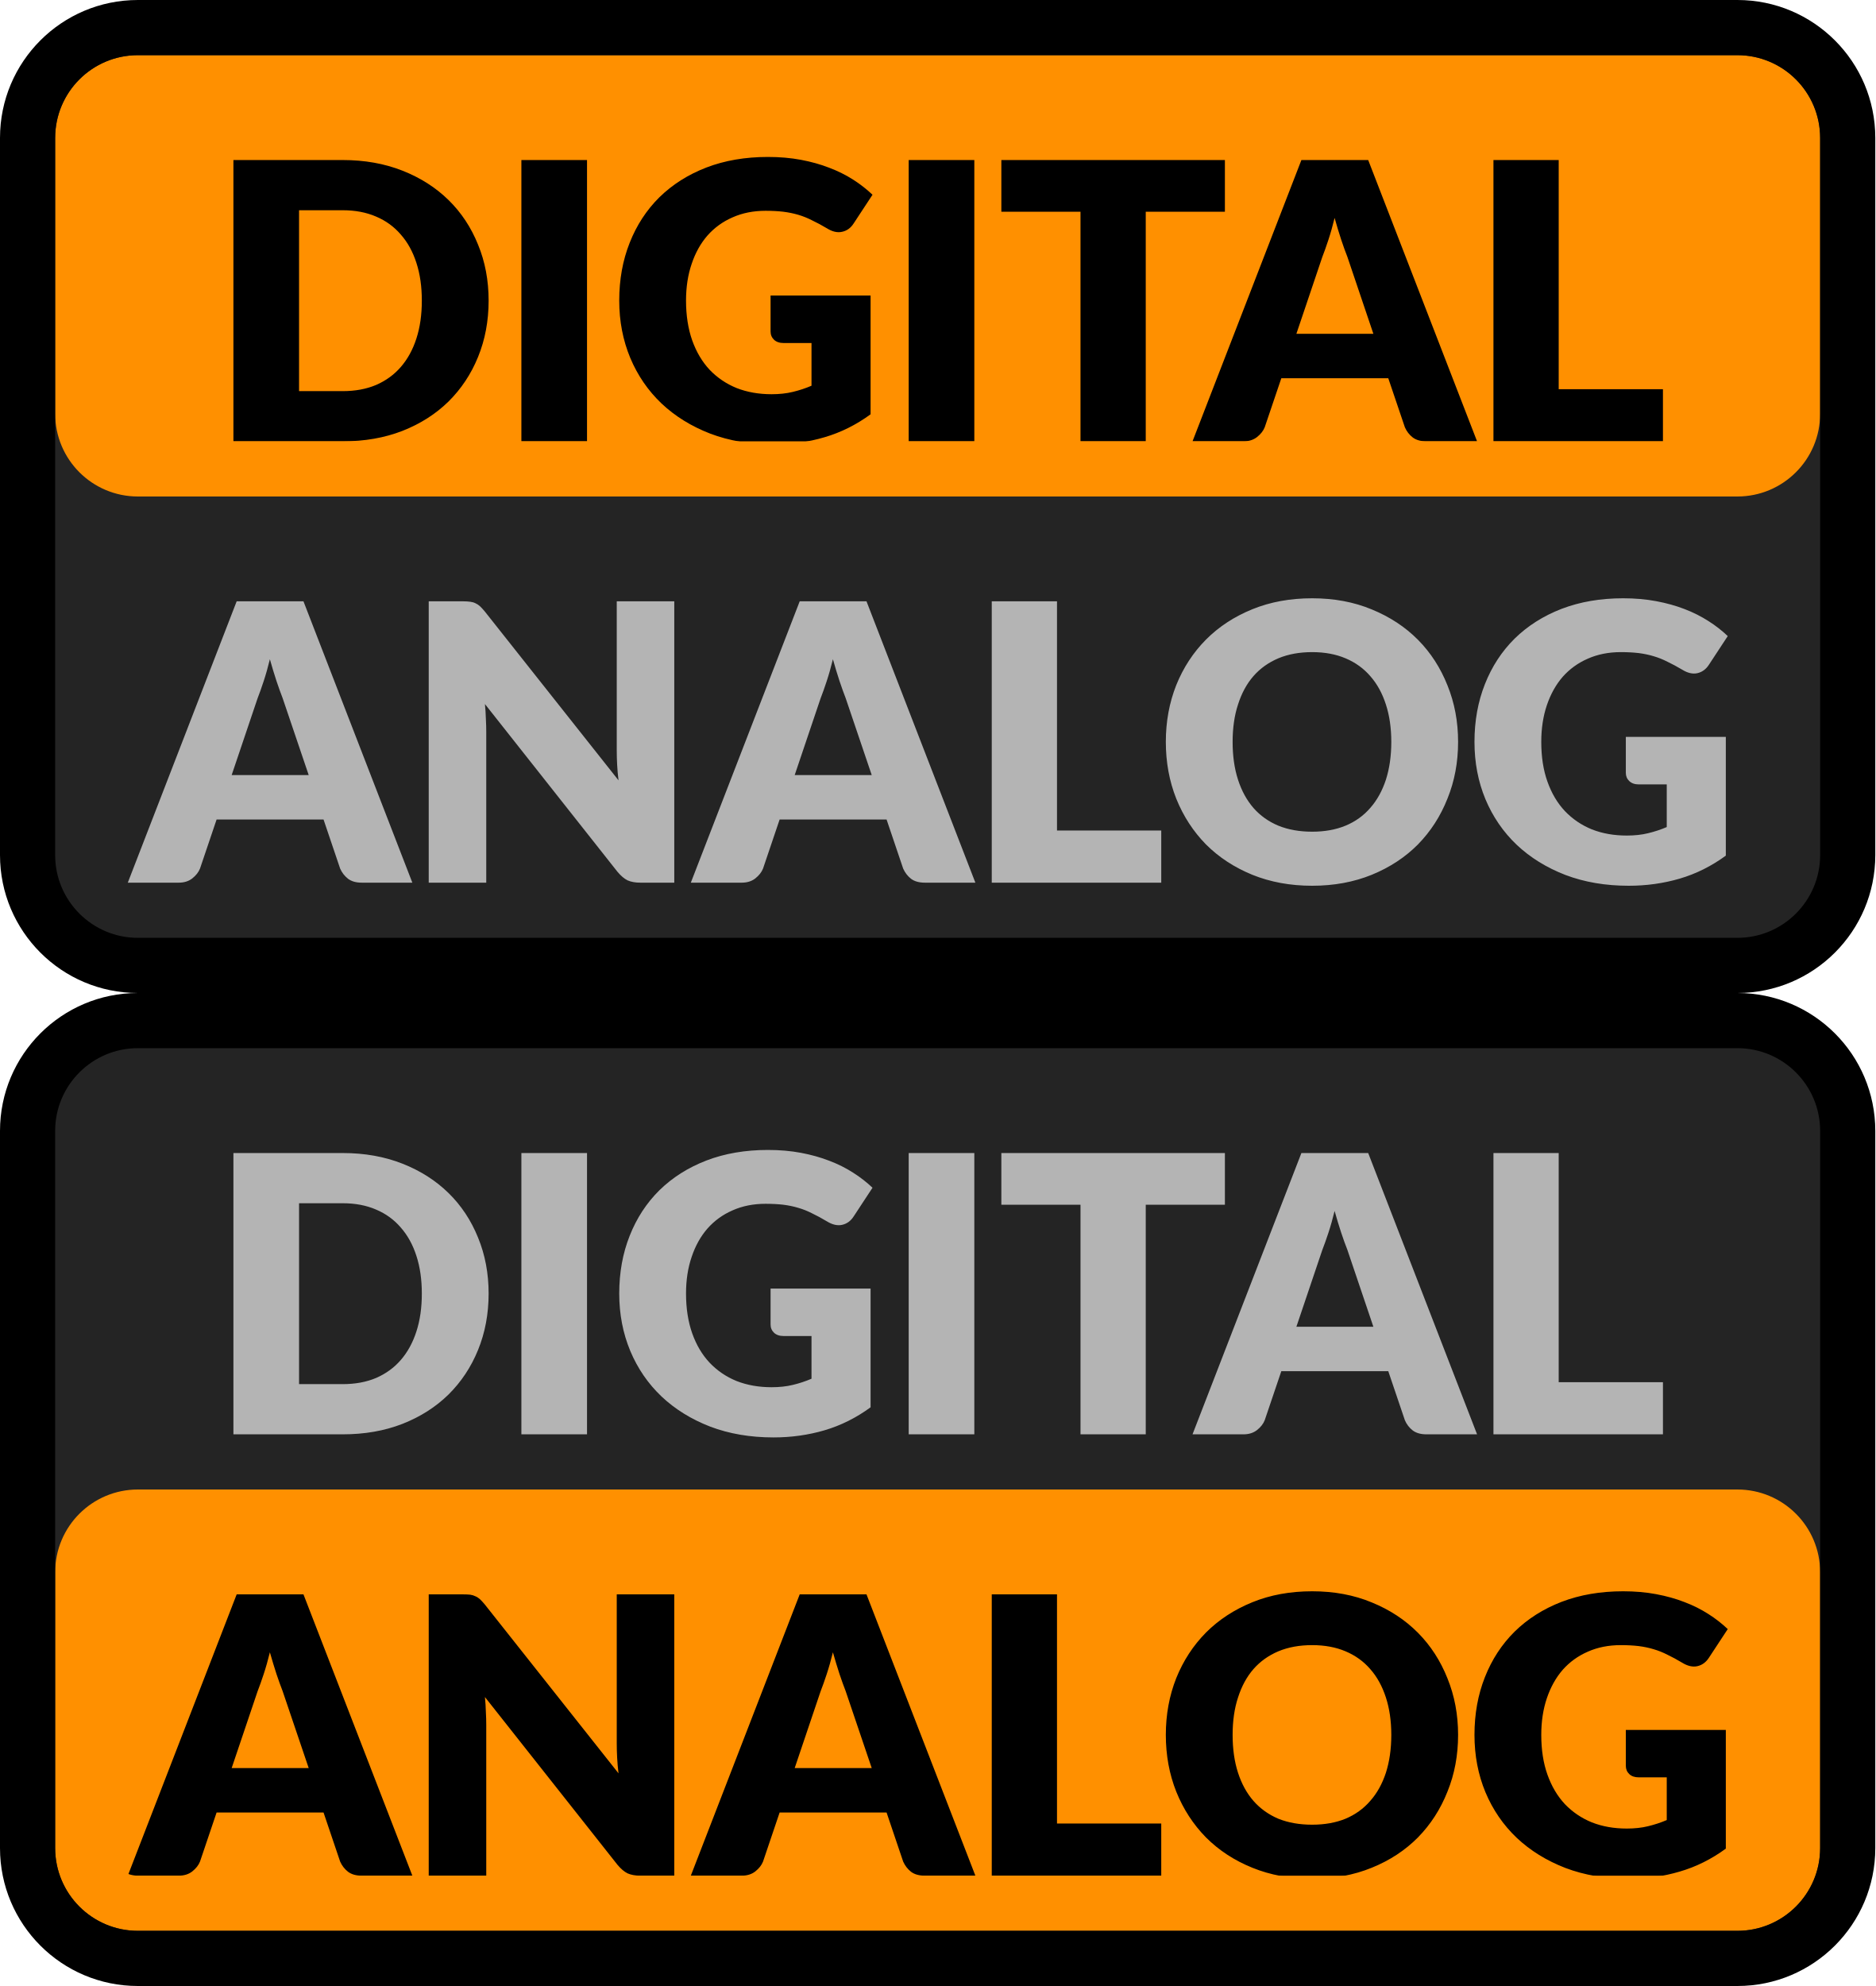
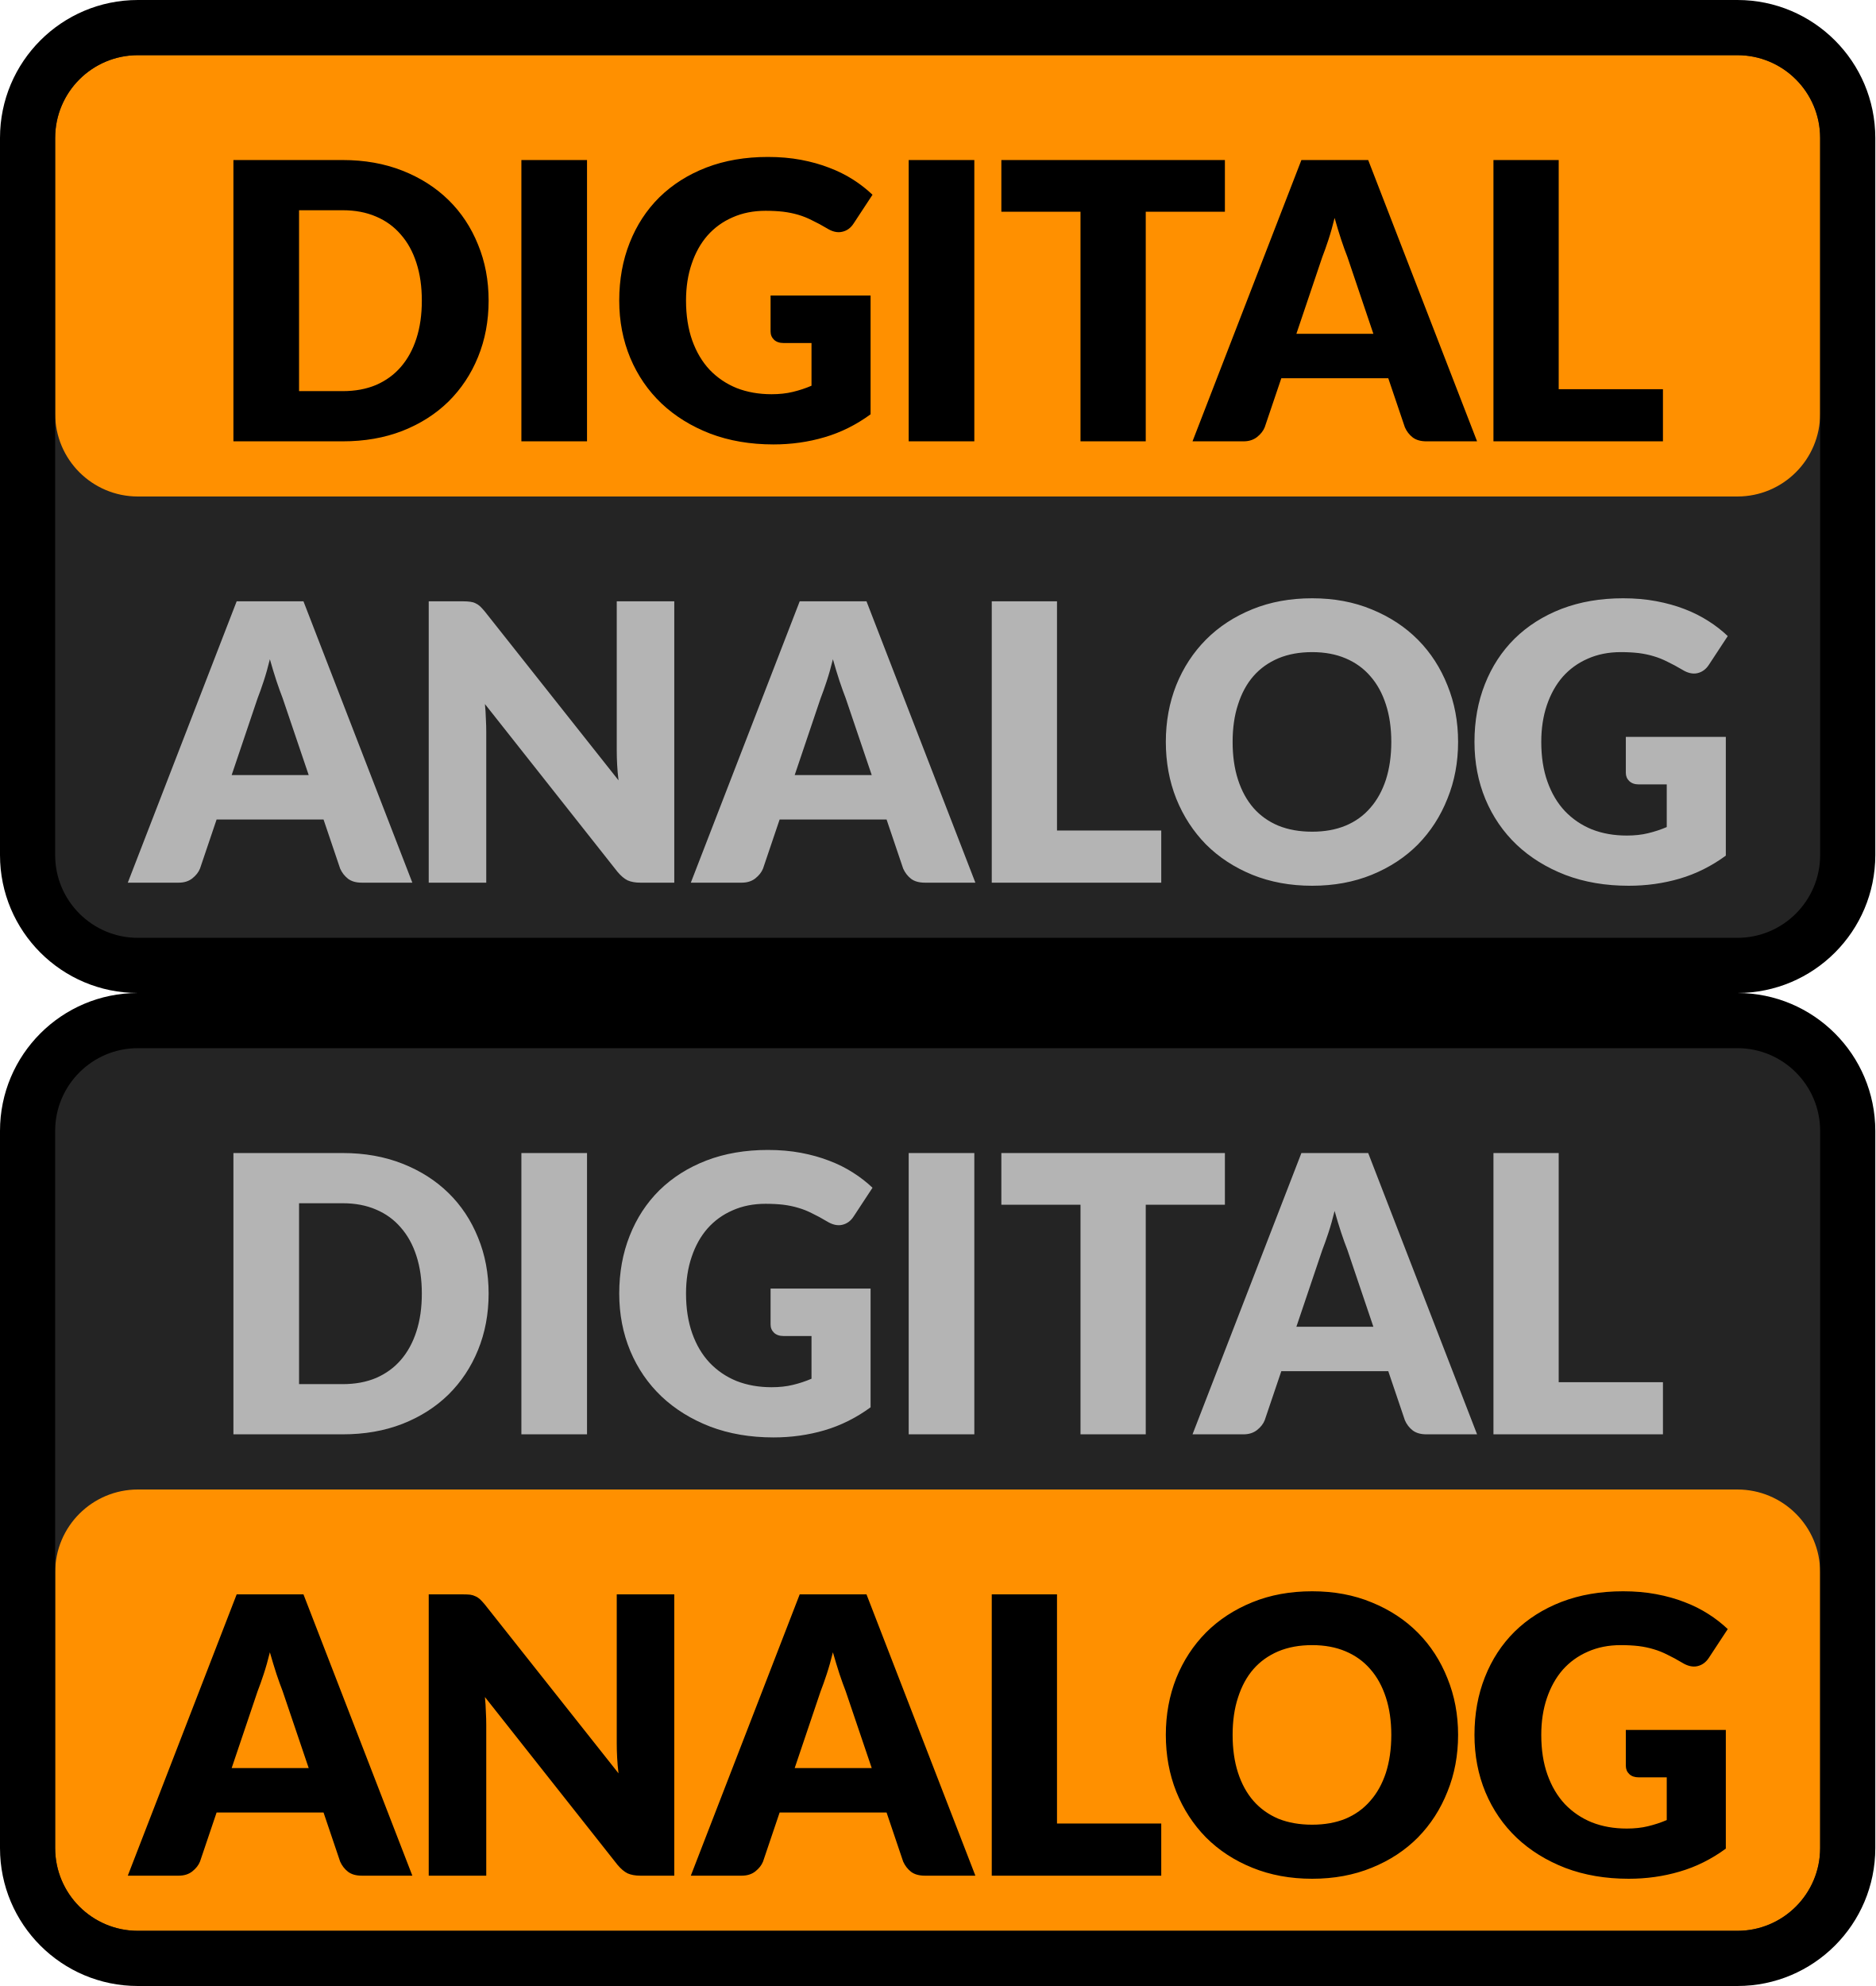
<svg xmlns="http://www.w3.org/2000/svg" width="34" height="36" viewBox="0 0 34 36" fill="none">
  <path d="M0.5 2.5C0.5 1.395 1.395 0.5 2.5 0.5H31.5C32.605 0.5 33.5 1.395 33.5 2.5V15.5C33.5 16.605 32.605 17.5 31.5 17.5H2.5C1.395 17.5 0.5 16.605 0.5 15.5V2.5Z" fill="#242424" />
  <rect x="1.5" y="1.5" width="31" height="7" rx="1" fill="#FF9000" />
+   <rect x="1.5" y="1.5" width="31" height="7" rx="1" stroke="#FF9000" />
  <path d="M8.859 5.449C8.859 5.817 8.795 6.158 8.667 6.471C8.541 6.781 8.362 7.05 8.131 7.279C7.9 7.505 7.621 7.683 7.295 7.811C6.97 7.937 6.61 8 6.213 8H4.232V2.901H6.213C6.61 2.901 6.97 2.965 7.295 3.093C7.621 3.221 7.9 3.399 8.131 3.625C8.362 3.851 8.541 4.121 8.667 4.434C8.795 4.744 8.859 5.082 8.859 5.449ZM7.648 5.449C7.648 5.197 7.616 4.969 7.55 4.766C7.485 4.563 7.39 4.391 7.267 4.252C7.145 4.109 6.996 4.001 6.819 3.926C6.641 3.849 6.44 3.811 6.213 3.811H5.422V7.09H6.213C6.44 7.09 6.641 7.053 6.819 6.978C6.996 6.901 7.145 6.793 7.267 6.652C7.39 6.51 7.485 6.338 7.55 6.135C7.616 5.931 7.648 5.703 7.648 5.449ZM10.643 8H9.453V2.901H10.643V8ZM13.971 5.357H15.784V7.51C15.523 7.701 15.244 7.84 14.948 7.926C14.654 8.013 14.346 8.056 14.024 8.056C13.604 8.056 13.221 7.991 12.876 7.86C12.533 7.727 12.239 7.545 11.994 7.314C11.749 7.081 11.56 6.805 11.427 6.488C11.294 6.168 11.227 5.822 11.227 5.449C11.227 5.068 11.29 4.719 11.416 4.402C11.542 4.082 11.722 3.807 11.955 3.576C12.191 3.345 12.475 3.165 12.806 3.037C13.139 2.909 13.512 2.845 13.922 2.845C14.135 2.845 14.334 2.862 14.521 2.897C14.707 2.932 14.879 2.98 15.035 3.041C15.194 3.101 15.339 3.174 15.469 3.257C15.6 3.341 15.717 3.433 15.819 3.53L15.476 4.052C15.423 4.134 15.353 4.184 15.266 4.202C15.182 4.221 15.091 4.2 14.993 4.139C14.9 4.083 14.811 4.036 14.727 3.996C14.646 3.954 14.562 3.92 14.475 3.894C14.389 3.869 14.298 3.85 14.202 3.838C14.107 3.827 13.999 3.821 13.88 3.821C13.659 3.821 13.459 3.861 13.282 3.94C13.104 4.017 12.953 4.127 12.827 4.269C12.703 4.411 12.607 4.583 12.54 4.784C12.472 4.982 12.438 5.204 12.438 5.449C12.438 5.719 12.476 5.96 12.55 6.17C12.625 6.38 12.73 6.557 12.865 6.702C13.003 6.846 13.166 6.957 13.355 7.034C13.547 7.109 13.758 7.146 13.989 7.146C14.131 7.146 14.259 7.132 14.374 7.104C14.491 7.076 14.604 7.039 14.713 6.992V6.218H14.209C14.135 6.218 14.076 6.199 14.034 6.159C13.992 6.119 13.971 6.069 13.971 6.008V5.357ZM17.665 8H16.475V2.901H17.665V8ZM22.208 3.838H20.773V8H19.59V3.838H18.155V2.901H22.208V3.838ZM24.9 6.051L24.428 4.654C24.393 4.565 24.355 4.462 24.316 4.343C24.276 4.221 24.236 4.09 24.197 3.95C24.162 4.093 24.125 4.225 24.085 4.346C24.045 4.467 24.008 4.572 23.973 4.661L23.504 6.051H24.9ZM26.78 8H25.863C25.76 8 25.677 7.977 25.614 7.93C25.551 7.881 25.503 7.819 25.471 7.745L25.17 6.856H23.231L22.93 7.745C22.904 7.81 22.858 7.869 22.79 7.923C22.724 7.974 22.643 8 22.545 8H21.621L23.595 2.901H24.806L26.78 8ZM30.15 7.055V8H27.077V2.901H28.26V7.055H30.15Z" fill="black" />
-   <rect x="1.5" y="1.5" width="31" height="7" rx="1" stroke="#FF9000" />
  <path d="M5.597 14.05L5.124 12.654C5.089 12.565 5.052 12.461 5.012 12.342C4.972 12.221 4.933 12.091 4.893 11.95C4.858 12.093 4.821 12.225 4.781 12.346C4.741 12.467 4.704 12.572 4.669 12.661L4.2 14.05H5.597ZM7.476 16H6.559C6.456 16 6.374 15.977 6.311 15.93C6.248 15.881 6.2 15.819 6.167 15.745L5.866 14.855H3.927L3.626 15.745C3.6 15.81 3.554 15.869 3.486 15.923C3.421 15.974 3.339 16 3.241 16H2.317L4.291 10.9H5.502L7.476 16ZM12.225 10.9V16H11.609C11.518 16 11.441 15.986 11.378 15.958C11.317 15.928 11.257 15.876 11.196 15.804L8.792 12.762C8.801 12.854 8.807 12.942 8.809 13.028C8.814 13.113 8.816 13.192 8.816 13.267V16H7.773V10.9H8.396C8.447 10.9 8.491 10.903 8.526 10.908C8.561 10.912 8.592 10.921 8.62 10.935C8.648 10.947 8.675 10.965 8.701 10.988C8.726 11.011 8.755 11.043 8.788 11.082L11.214 14.145C11.202 14.047 11.194 13.953 11.189 13.861C11.184 13.768 11.182 13.681 11.182 13.599V10.9H12.225ZM15.805 14.05L15.332 12.654C15.297 12.565 15.26 12.461 15.22 12.342C15.18 12.221 15.141 12.091 15.101 11.95C15.066 12.093 15.029 12.225 14.989 12.346C14.949 12.467 14.912 12.572 14.877 12.661L14.408 14.05H15.805ZM17.684 16H16.767C16.664 16 16.581 15.977 16.518 15.93C16.456 15.881 16.408 15.819 16.375 15.745L16.074 14.855H14.135L13.834 15.745C13.808 15.81 13.762 15.869 13.694 15.923C13.629 15.974 13.547 16 13.449 16H12.525L14.499 10.9H15.71L17.684 16ZM21.054 15.055V16H17.981V10.9H19.164V15.055H21.054ZM26.436 13.448C26.436 13.817 26.372 14.16 26.243 14.477C26.117 14.795 25.939 15.071 25.708 15.307C25.477 15.54 25.198 15.723 24.871 15.857C24.547 15.989 24.186 16.056 23.79 16.056C23.393 16.056 23.031 15.989 22.705 15.857C22.378 15.723 22.098 15.54 21.865 15.307C21.634 15.071 21.454 14.795 21.326 14.477C21.2 14.16 21.137 13.817 21.137 13.448C21.137 13.08 21.2 12.737 21.326 12.419C21.454 12.102 21.634 11.827 21.865 11.594C22.098 11.36 22.378 11.177 22.705 11.044C23.031 10.911 23.393 10.845 23.79 10.845C24.186 10.845 24.547 10.912 24.871 11.047C25.198 11.181 25.477 11.364 25.708 11.597C25.939 11.83 26.117 12.106 26.243 12.423C26.372 12.74 26.436 13.082 26.436 13.448ZM25.225 13.448C25.225 13.197 25.192 12.97 25.127 12.77C25.061 12.566 24.967 12.395 24.843 12.255C24.722 12.115 24.573 12.008 24.395 11.933C24.218 11.858 24.016 11.821 23.79 11.821C23.561 11.821 23.357 11.858 23.177 11.933C23 12.008 22.849 12.115 22.726 12.255C22.604 12.395 22.511 12.566 22.446 12.77C22.38 12.97 22.348 13.197 22.348 13.448C22.348 13.703 22.38 13.931 22.446 14.134C22.511 14.335 22.604 14.505 22.726 14.646C22.849 14.786 23 14.893 23.177 14.967C23.357 15.04 23.561 15.076 23.79 15.076C24.016 15.076 24.218 15.04 24.395 14.967C24.573 14.893 24.722 14.786 24.843 14.646C24.967 14.505 25.061 14.335 25.127 14.134C25.192 13.931 25.225 13.703 25.225 13.448ZM29.477 13.357H31.29V15.51C31.029 15.701 30.75 15.84 30.453 15.927C30.159 16.013 29.851 16.056 29.529 16.056C29.109 16.056 28.727 15.991 28.381 15.86C28.038 15.727 27.744 15.545 27.499 15.314C27.254 15.081 27.065 14.805 26.932 14.488C26.799 14.168 26.733 13.822 26.733 13.448C26.733 13.068 26.796 12.719 26.922 12.402C27.048 12.082 27.228 11.807 27.461 11.576C27.697 11.345 27.98 11.165 28.311 11.037C28.645 10.909 29.017 10.845 29.428 10.845C29.64 10.845 29.84 10.862 30.026 10.897C30.213 10.932 30.385 10.98 30.541 11.04C30.7 11.101 30.844 11.174 30.975 11.258C31.106 11.341 31.222 11.432 31.325 11.53L30.982 12.052C30.928 12.134 30.858 12.184 30.772 12.203C30.688 12.221 30.597 12.2 30.499 12.139C30.406 12.084 30.317 12.036 30.233 11.996C30.151 11.954 30.067 11.92 29.981 11.895C29.895 11.869 29.804 11.85 29.708 11.838C29.612 11.827 29.505 11.821 29.386 11.821C29.164 11.821 28.965 11.861 28.787 11.94C28.61 12.017 28.458 12.127 28.332 12.269C28.209 12.411 28.113 12.583 28.045 12.784C27.978 12.982 27.944 13.204 27.944 13.448C27.944 13.719 27.981 13.96 28.056 14.169C28.131 14.38 28.236 14.557 28.371 14.701C28.509 14.846 28.672 14.957 28.861 15.034C29.052 15.109 29.263 15.146 29.494 15.146C29.637 15.146 29.765 15.132 29.879 15.104C29.996 15.076 30.109 15.039 30.219 14.992V14.219H29.715C29.64 14.219 29.582 14.199 29.54 14.159C29.498 14.119 29.477 14.069 29.477 14.008V13.357Z" fill="#B4B4B4" />
  <path d="M2.5 1H31.5V0H2.5V1ZM33 2.5V15.5H34V2.5H33ZM31.5 17H2.5V18H31.5V17ZM1 15.5V2.5H0V15.5H1ZM2.5 17C1.672 17 1 16.328 1 15.5H0C0 16.881 1.119 18 2.5 18V17ZM33 15.5C33 16.328 32.328 17 31.5 17V18C32.881 18 34 16.881 34 15.5H33ZM31.5 1C32.328 1 33 1.672 33 2.5H34C34 1.119 32.881 0 31.5 0V1ZM2.5 0C1.119 0 0 1.119 0 2.5H1C1 1.672 1.672 1 2.5 1V0Z" fill="black" />
  <path d="M0.5 20.5C0.5 19.395 1.395 18.5 2.5 18.5H31.5C32.605 18.5 33.5 19.395 33.5 20.5V33.5C33.5 34.605 32.605 35.5 31.5 35.5H2.5C1.395 35.5 0.5 34.605 0.5 33.5V20.5Z" fill="#242424" />
  <path d="M8.859 23.448C8.859 23.817 8.795 24.158 8.667 24.471C8.541 24.781 8.362 25.05 8.131 25.279C7.9 25.505 7.621 25.683 7.295 25.811C6.97 25.937 6.61 26 6.213 26H4.232V20.901H6.213C6.61 20.901 6.97 20.965 7.295 21.093C7.621 21.221 7.9 21.399 8.131 21.625C8.362 21.851 8.541 22.121 8.667 22.433C8.795 22.744 8.859 23.082 8.859 23.448ZM7.648 23.448C7.648 23.197 7.616 22.969 7.55 22.766C7.485 22.563 7.39 22.392 7.267 22.252C7.145 22.109 6.996 22.001 6.819 21.926C6.641 21.849 6.44 21.811 6.213 21.811H5.422V25.09H6.213C6.44 25.09 6.641 25.053 6.819 24.978C6.996 24.901 7.145 24.793 7.267 24.652C7.39 24.51 7.485 24.337 7.55 24.134C7.616 23.931 7.648 23.703 7.648 23.448ZM10.643 26H9.453V20.901H10.643V26ZM13.971 23.358H15.784V25.51C15.523 25.701 15.244 25.84 14.948 25.927C14.654 26.013 14.346 26.056 14.024 26.056C13.604 26.056 13.221 25.991 12.876 25.86C12.533 25.727 12.239 25.545 11.994 25.314C11.749 25.081 11.56 24.805 11.427 24.488C11.294 24.168 11.227 23.822 11.227 23.448C11.227 23.068 11.29 22.719 11.416 22.402C11.542 22.082 11.722 21.807 11.955 21.576C12.191 21.345 12.475 21.165 12.806 21.037C13.139 20.909 13.512 20.845 13.922 20.845C14.135 20.845 14.334 20.862 14.521 20.897C14.707 20.932 14.879 20.98 15.035 21.041C15.194 21.101 15.339 21.174 15.469 21.258C15.6 21.341 15.717 21.433 15.819 21.53L15.476 22.052C15.423 22.134 15.353 22.184 15.266 22.203C15.182 22.221 15.091 22.2 14.993 22.14C14.9 22.084 14.811 22.036 14.727 21.996C14.646 21.954 14.562 21.92 14.475 21.895C14.389 21.869 14.298 21.85 14.202 21.838C14.107 21.827 13.999 21.821 13.88 21.821C13.659 21.821 13.459 21.861 13.282 21.94C13.104 22.017 12.953 22.127 12.827 22.269C12.703 22.411 12.607 22.583 12.54 22.784C12.472 22.982 12.438 23.203 12.438 23.448C12.438 23.719 12.476 23.959 12.55 24.169C12.625 24.38 12.73 24.557 12.865 24.701C13.003 24.846 13.166 24.957 13.355 25.034C13.547 25.109 13.758 25.146 13.989 25.146C14.131 25.146 14.259 25.132 14.374 25.104C14.491 25.076 14.604 25.039 14.713 24.992V24.218H14.209C14.135 24.218 14.076 24.199 14.034 24.159C13.992 24.119 13.971 24.069 13.971 24.009V23.358ZM17.665 26H16.475V20.901H17.665V26ZM22.208 21.838H20.773V26H19.59V21.838H18.155V20.901H22.208V21.838ZM24.9 24.05L24.428 22.654C24.393 22.565 24.355 22.462 24.316 22.343C24.276 22.221 24.236 22.09 24.197 21.951C24.162 22.093 24.125 22.225 24.085 22.346C24.045 22.467 24.008 22.572 23.973 22.661L23.504 24.05H24.9ZM26.78 26H25.863C25.76 26 25.677 25.977 25.614 25.93C25.551 25.881 25.503 25.819 25.471 25.744L25.17 24.855H23.231L22.93 25.744C22.904 25.81 22.858 25.869 22.79 25.923C22.724 25.974 22.643 26 22.545 26H21.621L23.595 20.901H24.806L26.78 26ZM30.15 25.055V26H27.077V20.901H28.26V25.055H30.15Z" fill="#B4B4B4" />
  <rect x="1.5" y="27.5" width="31" height="7" rx="1" fill="#FF9000" />
+   <rect x="1.5" y="27.5" width="31" height="7" rx="1" stroke="#FF9000" />
  <path d="M5.597 32.05L5.124 30.654C5.089 30.565 5.052 30.462 5.012 30.343C4.972 30.221 4.933 30.09 4.893 29.951C4.858 30.093 4.821 30.225 4.781 30.346C4.741 30.467 4.704 30.572 4.669 30.661L4.2 32.05H5.597ZM7.476 34H6.559C6.456 34 6.374 33.977 6.311 33.93C6.248 33.881 6.2 33.819 6.167 33.745L5.866 32.855H3.927L3.626 33.745C3.6 33.81 3.554 33.869 3.486 33.923C3.421 33.974 3.339 34 3.241 34H2.317L4.291 28.901H5.502L7.476 34ZM12.225 28.901V34H11.609C11.518 34 11.441 33.986 11.378 33.958C11.317 33.928 11.257 33.876 11.196 33.804L8.792 30.762C8.801 30.854 8.807 30.942 8.809 31.029C8.814 31.113 8.816 31.192 8.816 31.267V34H7.773V28.901H8.396C8.447 28.901 8.491 28.903 8.526 28.907C8.561 28.912 8.592 28.922 8.62 28.936C8.648 28.947 8.675 28.965 8.701 28.988C8.726 29.011 8.755 29.043 8.788 29.082L11.214 32.145C11.202 32.047 11.194 31.953 11.189 31.861C11.184 31.768 11.182 31.681 11.182 31.599V28.901H12.225ZM15.805 32.05L15.332 30.654C15.297 30.565 15.26 30.462 15.22 30.343C15.18 30.221 15.141 30.09 15.101 29.951C15.066 30.093 15.029 30.225 14.989 30.346C14.949 30.467 14.912 30.572 14.877 30.661L14.408 32.05H15.805ZM17.684 34H16.767C16.664 34 16.581 33.977 16.518 33.93C16.456 33.881 16.408 33.819 16.375 33.745L16.074 32.855H14.135L13.834 33.745C13.808 33.81 13.762 33.869 13.694 33.923C13.629 33.974 13.547 34 13.449 34H12.525L14.499 28.901H15.71L17.684 34ZM21.054 33.055V34H17.981V28.901H19.164V33.055H21.054ZM26.436 31.448C26.436 31.817 26.372 32.16 26.243 32.477C26.117 32.795 25.939 33.071 25.708 33.307C25.477 33.54 25.198 33.724 24.871 33.856C24.547 33.989 24.186 34.056 23.79 34.056C23.393 34.056 23.031 33.989 22.705 33.856C22.378 33.724 22.098 33.54 21.865 33.307C21.634 33.071 21.454 32.795 21.326 32.477C21.2 32.16 21.137 31.817 21.137 31.448C21.137 31.08 21.2 30.737 21.326 30.419C21.454 30.102 21.634 29.827 21.865 29.593C22.098 29.36 22.378 29.177 22.705 29.044C23.031 28.911 23.393 28.845 23.79 28.845C24.186 28.845 24.547 28.912 24.871 29.047C25.198 29.18 25.477 29.364 25.708 29.597C25.939 29.83 26.117 30.106 26.243 30.423C26.372 30.74 26.436 31.082 26.436 31.448ZM25.225 31.448C25.225 31.197 25.192 30.97 25.127 30.77C25.061 30.567 24.967 30.395 24.843 30.255C24.722 30.115 24.573 30.008 24.395 29.933C24.218 29.858 24.016 29.821 23.79 29.821C23.561 29.821 23.357 29.858 23.177 29.933C23 30.008 22.849 30.115 22.726 30.255C22.604 30.395 22.511 30.567 22.446 30.77C22.38 30.97 22.348 31.197 22.348 31.448C22.348 31.703 22.38 31.931 22.446 32.135C22.511 32.335 22.604 32.505 22.726 32.645C22.849 32.785 23 32.893 23.177 32.968C23.357 33.04 23.561 33.076 23.79 33.076C24.016 33.076 24.218 33.04 24.395 32.968C24.573 32.893 24.722 32.785 24.843 32.645C24.967 32.505 25.061 32.335 25.127 32.135C25.192 31.931 25.225 31.703 25.225 31.448ZM29.477 31.358H31.29V33.51C31.029 33.701 30.75 33.84 30.453 33.926C30.159 34.013 29.851 34.056 29.529 34.056C29.109 34.056 28.727 33.991 28.381 33.86C28.038 33.727 27.744 33.545 27.499 33.314C27.254 33.081 27.065 32.805 26.932 32.488C26.799 32.168 26.733 31.822 26.733 31.448C26.733 31.068 26.796 30.719 26.922 30.402C27.048 30.082 27.228 29.807 27.461 29.576C27.697 29.345 27.98 29.165 28.311 29.037C28.645 28.909 29.017 28.845 29.428 28.845C29.64 28.845 29.84 28.862 30.026 28.897C30.213 28.932 30.385 28.98 30.541 29.041C30.7 29.101 30.844 29.174 30.975 29.258C31.106 29.341 31.222 29.433 31.325 29.53L30.982 30.052C30.928 30.134 30.858 30.184 30.772 30.203C30.688 30.221 30.597 30.2 30.499 30.14C30.406 30.084 30.317 30.036 30.233 29.996C30.151 29.954 30.067 29.92 29.981 29.895C29.895 29.869 29.804 29.85 29.708 29.838C29.612 29.827 29.505 29.821 29.386 29.821C29.164 29.821 28.965 29.861 28.787 29.94C28.61 30.017 28.458 30.127 28.332 30.269C28.209 30.411 28.113 30.583 28.045 30.784C27.978 30.982 27.944 31.203 27.944 31.448C27.944 31.719 27.981 31.959 28.056 32.169C28.131 32.38 28.236 32.557 28.371 32.702C28.509 32.846 28.672 32.957 28.861 33.034C29.052 33.109 29.263 33.146 29.494 33.146C29.637 33.146 29.765 33.132 29.879 33.104C29.996 33.076 30.109 33.039 30.219 32.992V32.218H29.715C29.64 32.218 29.582 32.199 29.54 32.159C29.498 32.119 29.477 32.069 29.477 32.008V31.358Z" fill="black" />
-   <rect x="1.5" y="27.5" width="31" height="7" rx="1" stroke="#FF9000" />
  <path d="M2.5 19H31.5V18H2.5V19ZM33 20.5V33.5H34V20.5H33ZM31.5 35H2.5V36H31.5V35ZM1 33.5V20.5H0V33.5H1ZM2.5 35C1.672 35 1 34.328 1 33.5H0C0 34.881 1.119 36 2.5 36V35ZM33 33.5C33 34.328 32.328 35 31.5 35V36C32.881 36 34 34.881 34 33.5H33ZM31.5 19C32.328 19 33 19.672 33 20.5H34C34 19.119 32.881 18 31.5 18V19ZM2.5 18C1.119 18 0 19.119 0 20.5H1C1 19.672 1.672 19 2.5 19V18Z" fill="black" />
</svg>
